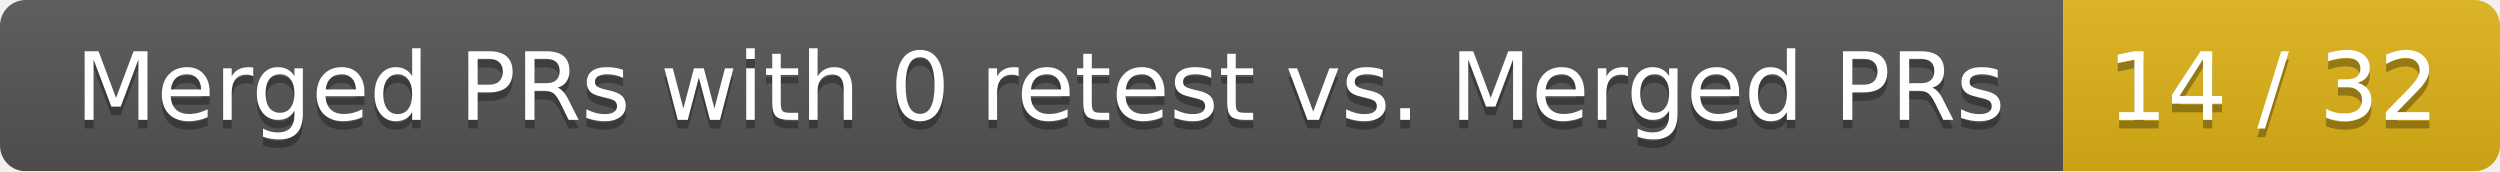
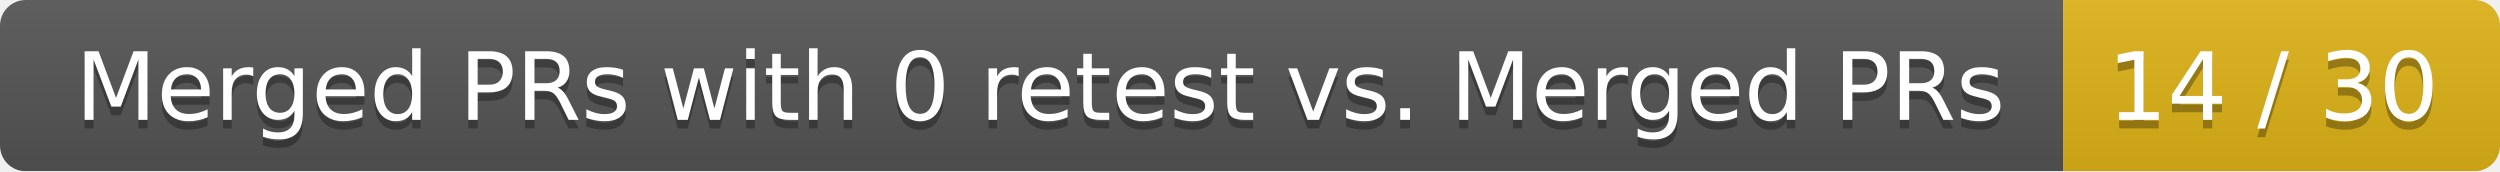
<svg xmlns="http://www.w3.org/2000/svg" width="292" height="20">
  <linearGradient id="smooth" x2="0" y2="100%">
    <stop offset="0" stop-color="#bbb" stop-opacity=".1" />
    <stop offset="1" stop-opacity=".1" />
  </linearGradient>
  <mask id="round">
    <rect width="292" height="20" rx="3" fill="#fff" />
  </mask>
  <g mask="url(#round)">
    <rect width="241" height="20" fill="#555" />
    <rect x="241" width="51" height="20" fill="#dfb317" />
    <rect width="292" height="20" fill="url(#smooth)" />
  </g>
  <g fill="#fff" text-anchor="middle" font-family="DejaVu Sans,Verdana,Geneva,sans-serif" font-size="11">
    <text x="121.5" y="15" fill="#010101" fill-opacity=".3">Merged PRs with 0 retest vs. Merged PRs</text>
    <text x="121.5" y="14">Merged PRs with 0 retest vs. Merged PRs</text>
-     <text x="265.5" y="15" fill="#010101" fill-opacity=".3">14 / 32</text>
-     <text x="265.5" y="14">14 / 32</text>
+     <text x="265.5" y="15" fill="#010101" fill-opacity=".3">14 / 30</text>
+     <text x="265.5" y="14">14 / 30</text>
  </g>
</svg>
